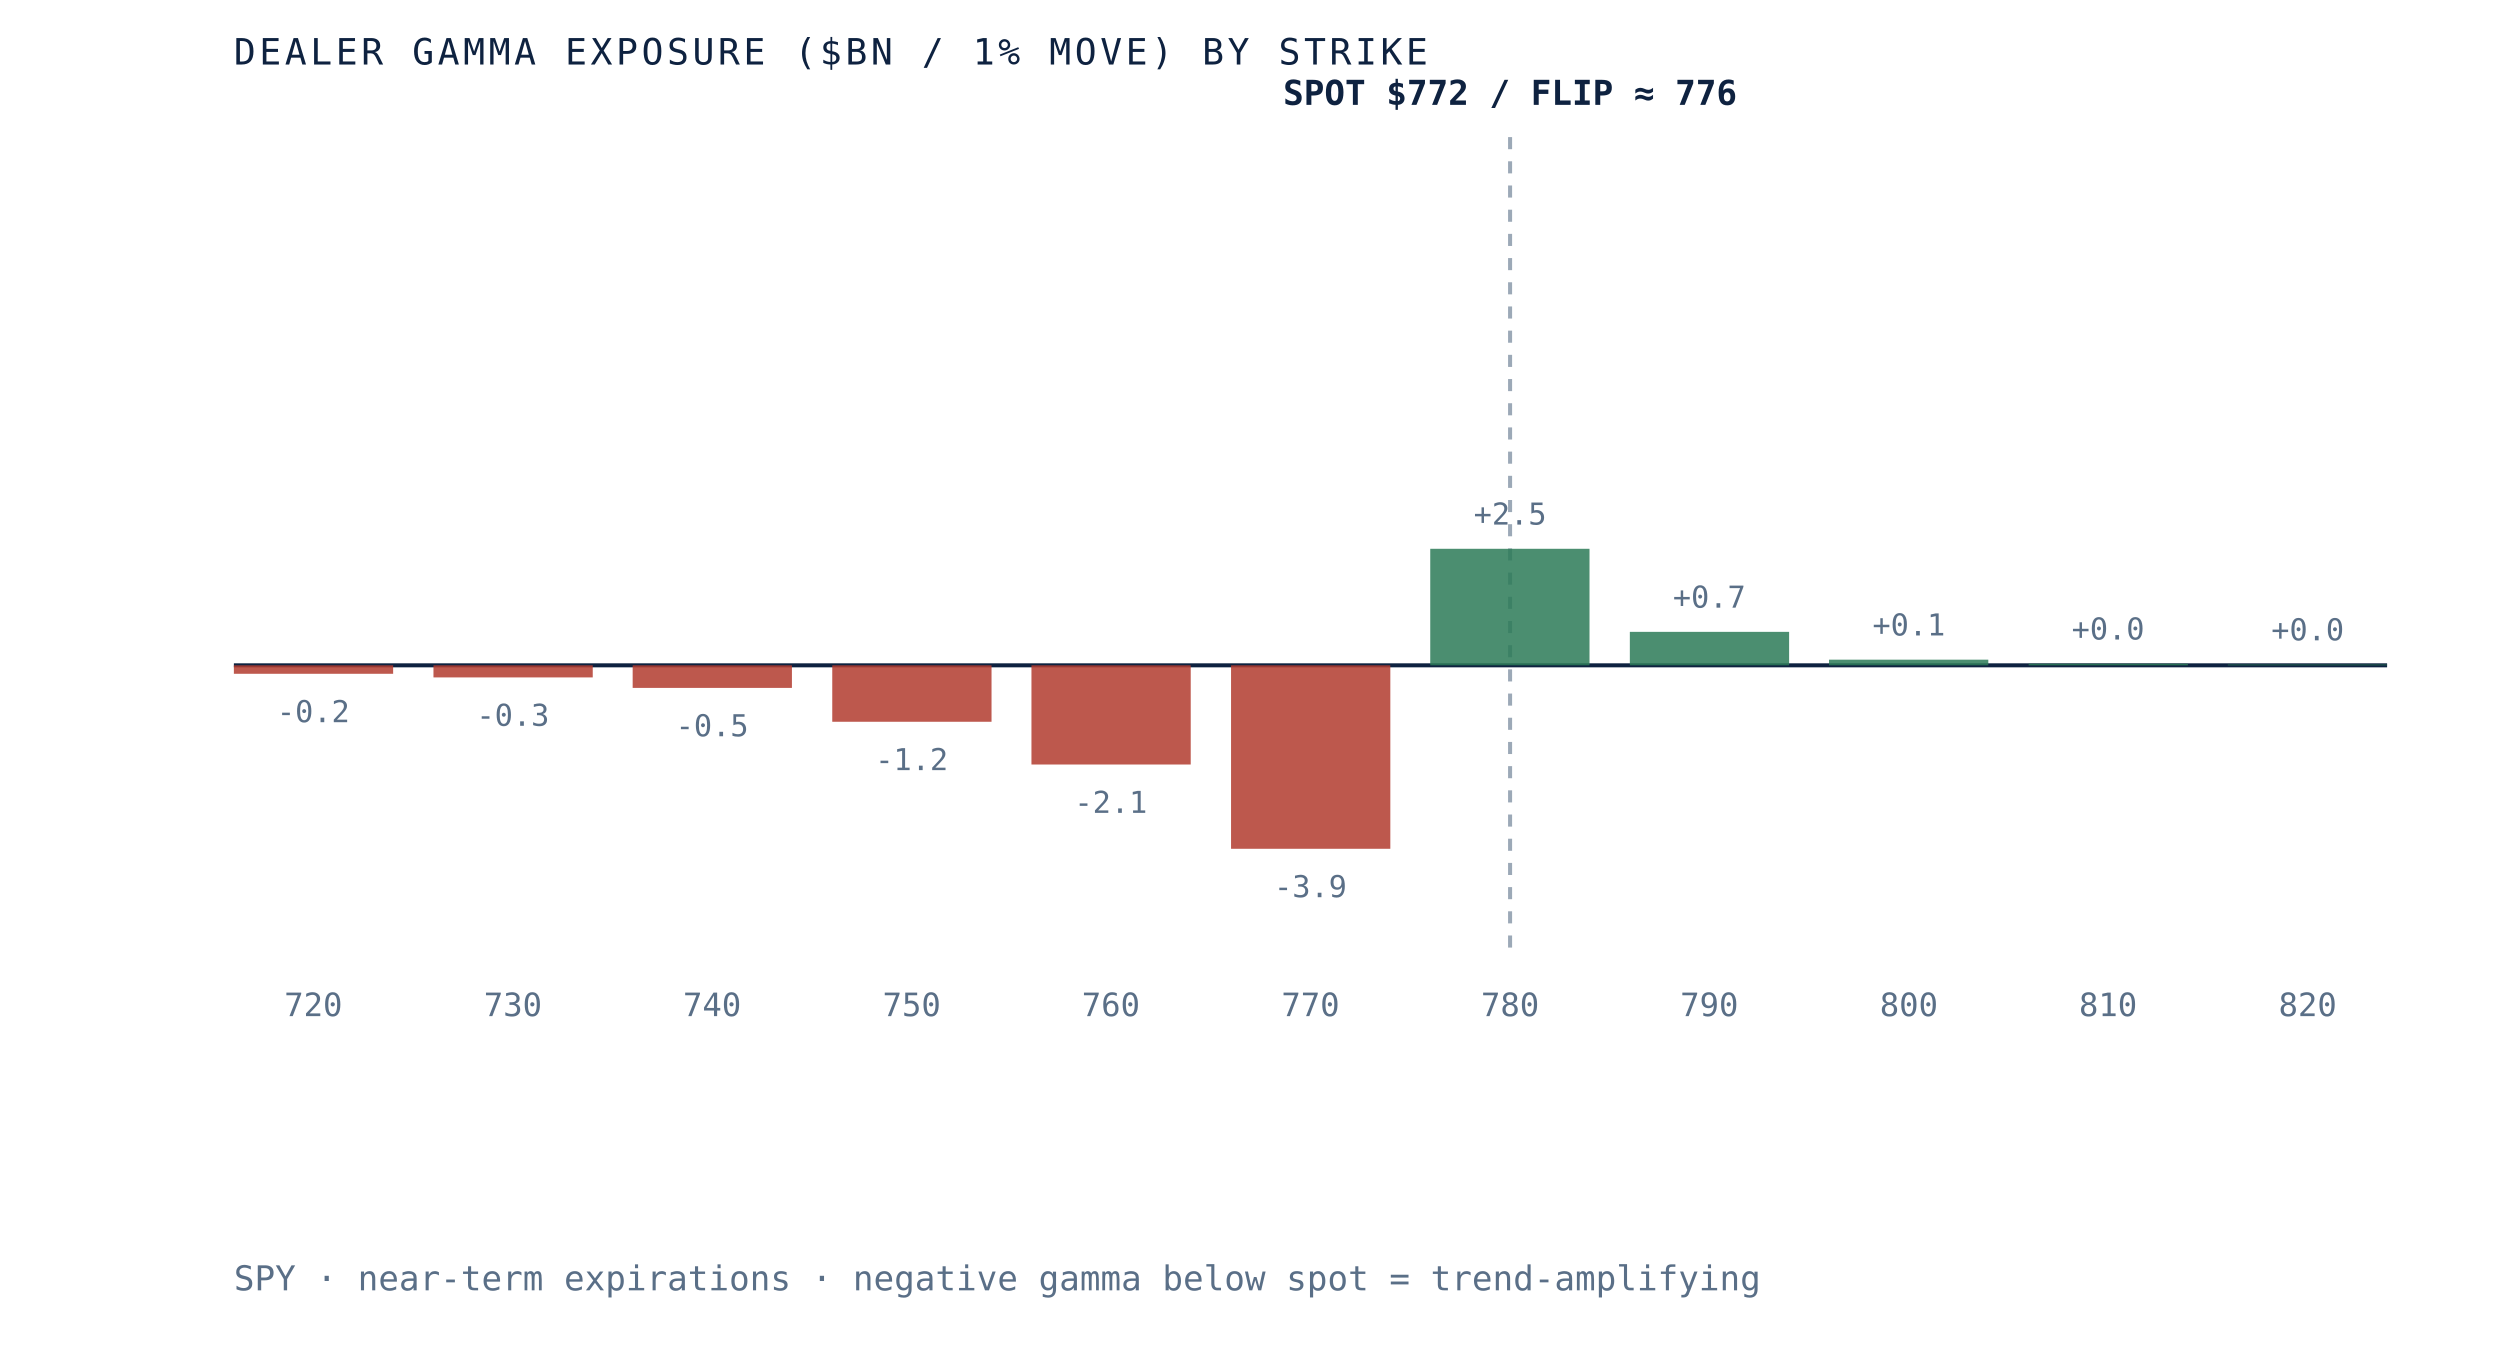
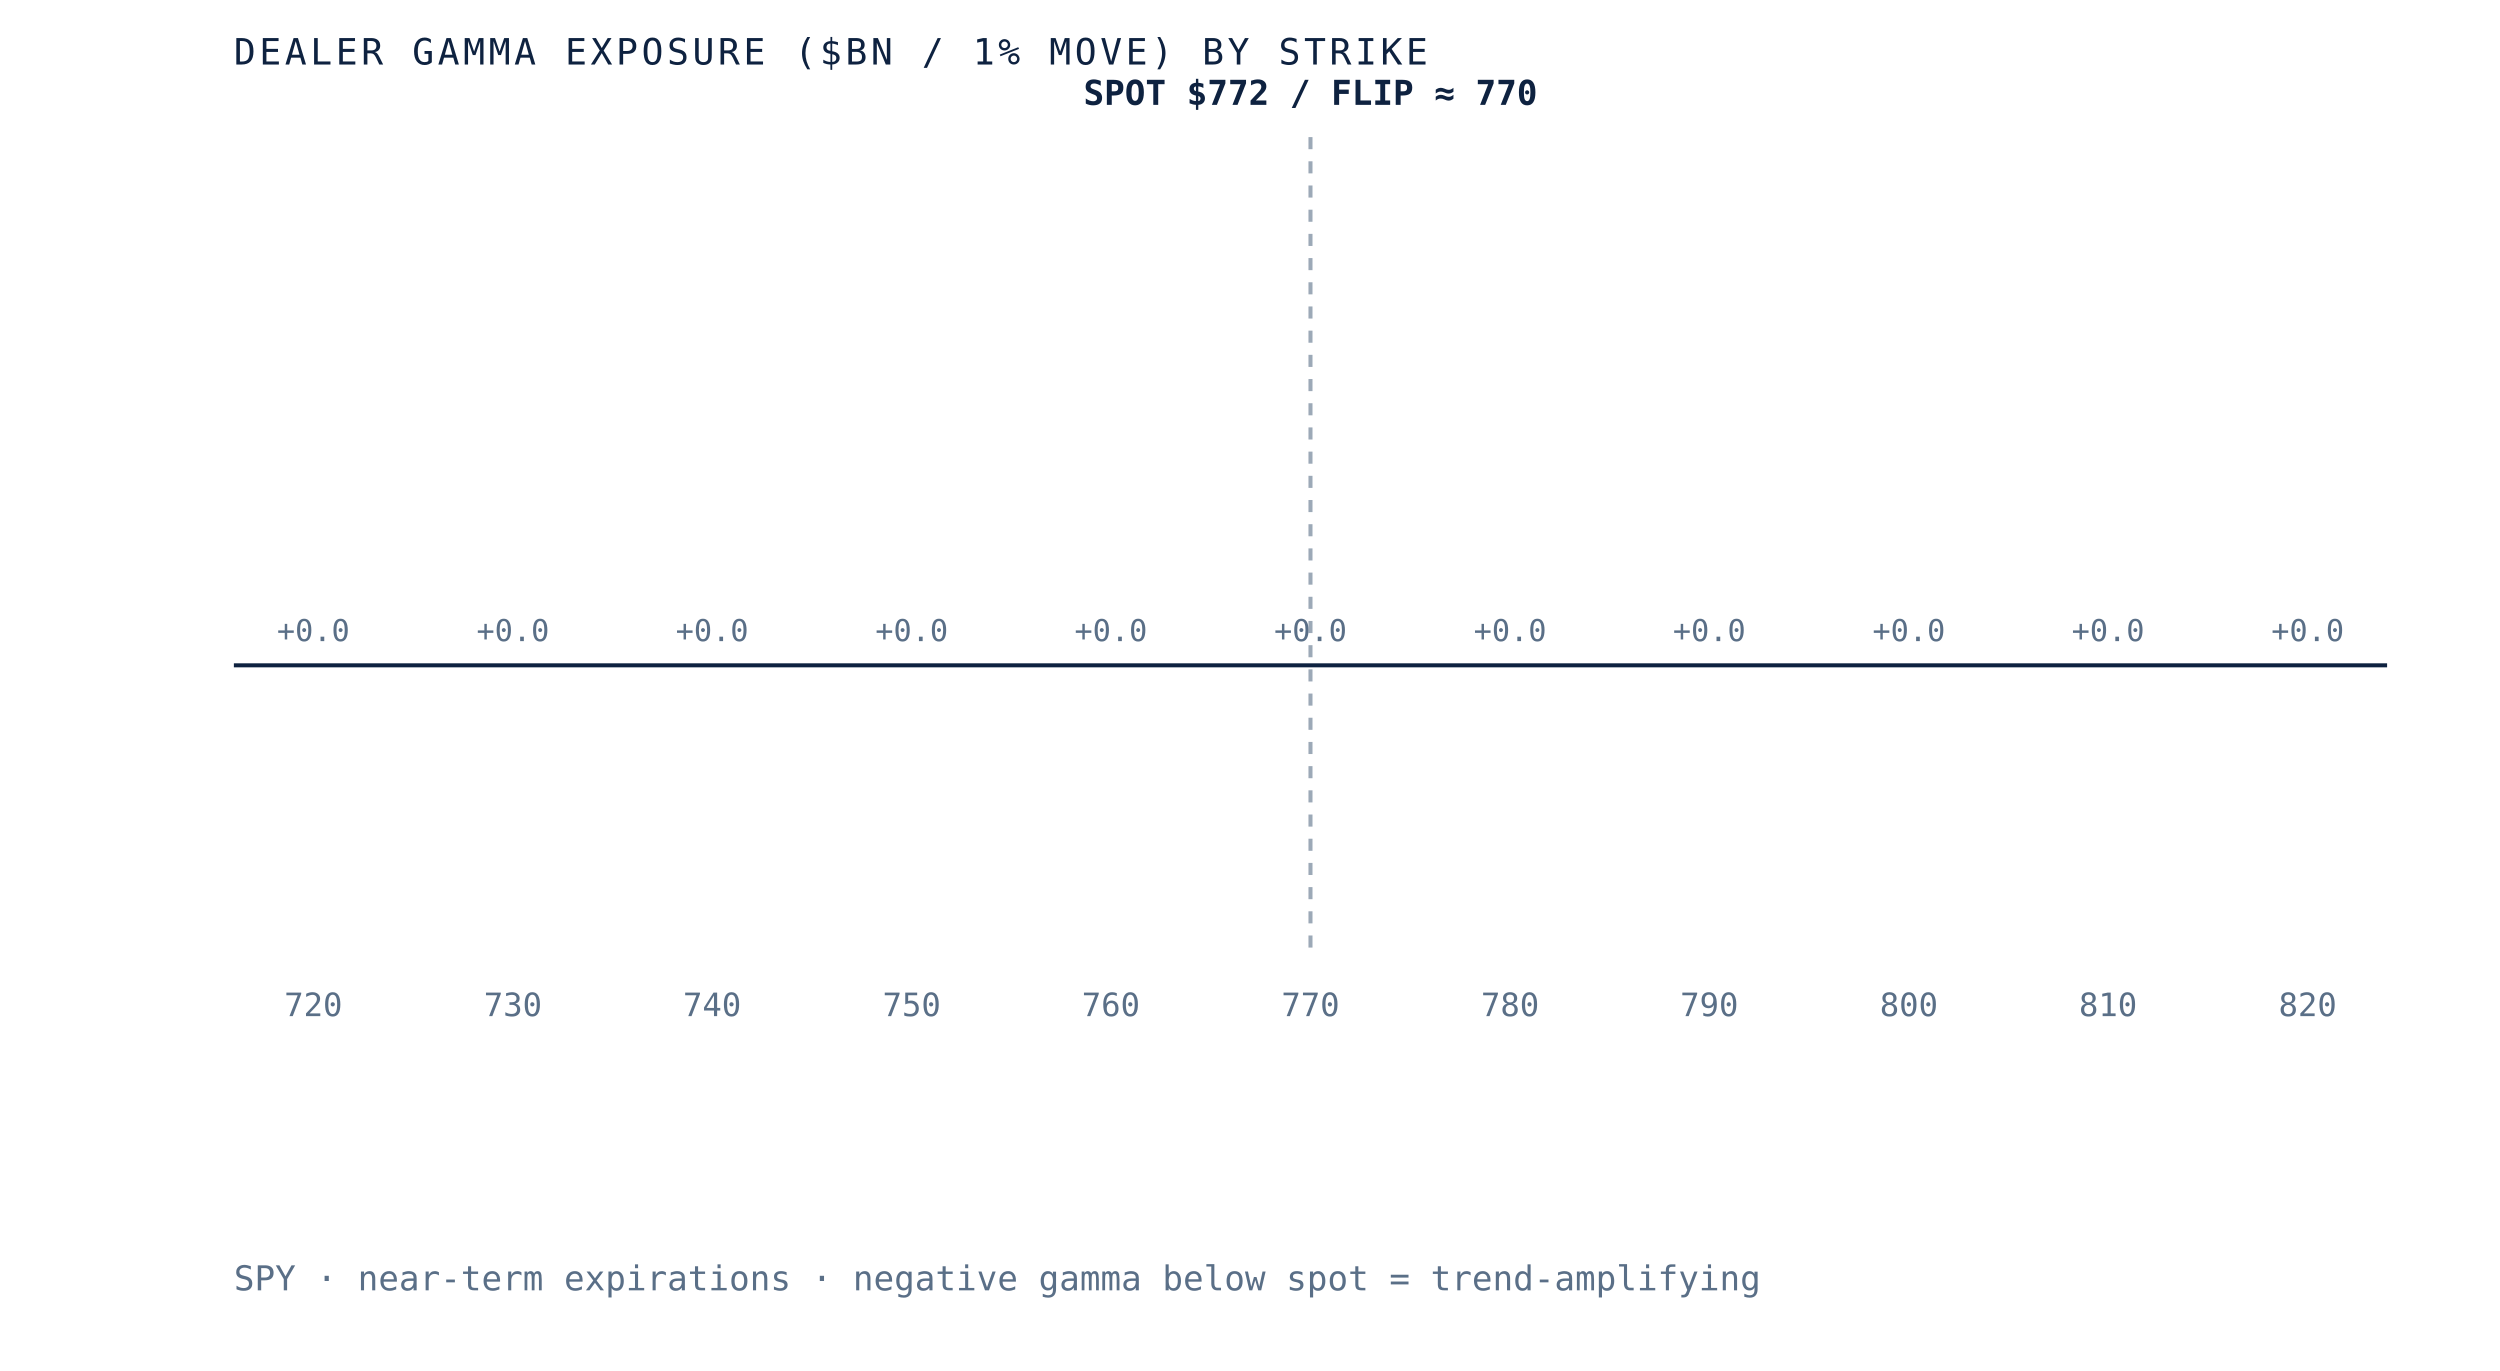
- <svg xmlns="http://www.w3.org/2000/svg" viewBox="0 0 620 340" role="img" aria-label="Dealer gamma exposure by strike for SPY, negative below spot and positive above, gamma flip near 776" preserveAspectRatio="xMidYMid meet" style="width:100%;height:auto;display:block">
+ <svg xmlns="http://www.w3.org/2000/svg" viewBox="0 0 620 340" role="img" aria-label="Dealer gamma exposure by strike for SPY, negative below spot and positive above, gamma flip near 770" preserveAspectRatio="xMidYMid meet" style="width:100%;height:auto;display:block">
  <rect x="0" y="0" width="620" height="340" fill="white" />
  <line x1="58" y1="165" x2="592" y2="165" stroke="#0e2240" stroke-width="1" />
-   <line x1="374.5" y1="34" x2="374.5" y2="235" stroke="#5a6f87" stroke-width="1" stroke-dasharray="3 3" opacity="0.6" />
-   <rect x="58.0" y="165.0" width="39.5" height="2.1" fill="#b23b2e" opacity="0.85" />
-   <text x="77.7" y="179.1" text-anchor="middle" font-family="'JetBrains Mono', monospace" font-size="7.5" fill="#5a6f87">-0.2</text>
+   <line x1="325.0" y1="34" x2="325.0" y2="235" stroke="#5a6f87" stroke-width="1" stroke-dasharray="3 3" opacity="0.6" />
+   <rect x="58.0" y="165.0" width="39.5" height="0.0" fill="#d8dfe9" opacity="0.85" />
+   <text x="77.7" y="159.0" text-anchor="middle" font-family="'JetBrains Mono', monospace" font-size="7.5" fill="#5a6f87">+0.0</text>
  <text x="77.7" y="252" text-anchor="middle" font-family="'JetBrains Mono', monospace" font-size="8" fill="#5a6f87">720</text>
-   <rect x="107.5" y="165.0" width="39.5" height="3.0" fill="#b23b2e" opacity="0.85" />
-   <text x="127.2" y="180.0" text-anchor="middle" font-family="'JetBrains Mono', monospace" font-size="7.5" fill="#5a6f87">-0.3</text>
+   <rect x="107.5" y="165.0" width="39.5" height="0.0" fill="#d8dfe9" opacity="0.85" />
+   <text x="127.2" y="159.0" text-anchor="middle" font-family="'JetBrains Mono', monospace" font-size="7.5" fill="#5a6f87">+0.0</text>
  <text x="127.2" y="252" text-anchor="middle" font-family="'JetBrains Mono', monospace" font-size="8" fill="#5a6f87">730</text>
-   <rect x="156.9" y="165.0" width="39.5" height="5.6" fill="#b23b2e" opacity="0.85" />
-   <text x="176.6" y="182.6" text-anchor="middle" font-family="'JetBrains Mono', monospace" font-size="7.5" fill="#5a6f87">-0.5</text>
+   <rect x="156.9" y="165.0" width="39.5" height="0.0" fill="#d8dfe9" opacity="0.85" />
+   <text x="176.6" y="159.0" text-anchor="middle" font-family="'JetBrains Mono', monospace" font-size="7.5" fill="#5a6f87">+0.0</text>
  <text x="176.6" y="252" text-anchor="middle" font-family="'JetBrains Mono', monospace" font-size="8" fill="#5a6f87">740</text>
-   <rect x="206.4" y="165.0" width="39.5" height="14.0" fill="#b23b2e" opacity="0.85" />
-   <text x="226.1" y="191.0" text-anchor="middle" font-family="'JetBrains Mono', monospace" font-size="7.5" fill="#5a6f87">-1.2</text>
+   <rect x="206.4" y="165.0" width="39.5" height="0.0" fill="#d8dfe9" opacity="0.85" />
+   <text x="226.1" y="159.0" text-anchor="middle" font-family="'JetBrains Mono', monospace" font-size="7.5" fill="#5a6f87">+0.0</text>
  <text x="226.1" y="252" text-anchor="middle" font-family="'JetBrains Mono', monospace" font-size="8" fill="#5a6f87">750</text>
-   <rect x="255.8" y="165.0" width="39.5" height="24.6" fill="#b23b2e" opacity="0.85" />
-   <text x="275.5" y="201.6" text-anchor="middle" font-family="'JetBrains Mono', monospace" font-size="7.5" fill="#5a6f87">-2.1</text>
+   <rect x="255.8" y="165.0" width="39.5" height="0.0" fill="#d8dfe9" opacity="0.85" />
+   <text x="275.5" y="159.0" text-anchor="middle" font-family="'JetBrains Mono', monospace" font-size="7.5" fill="#5a6f87">+0.0</text>
  <text x="275.5" y="252" text-anchor="middle" font-family="'JetBrains Mono', monospace" font-size="8" fill="#5a6f87">760</text>
-   <rect x="305.3" y="165.0" width="39.5" height="45.5" fill="#b23b2e" opacity="0.85" />
-   <text x="325.0" y="222.5" text-anchor="middle" font-family="'JetBrains Mono', monospace" font-size="7.5" fill="#5a6f87">-3.9</text>
+   <rect x="305.3" y="165.0" width="39.5" height="0.0" fill="#d8dfe9" opacity="0.85" />
+   <text x="325.0" y="159.0" text-anchor="middle" font-family="'JetBrains Mono', monospace" font-size="7.5" fill="#5a6f87">+0.0</text>
  <text x="325.0" y="252" text-anchor="middle" font-family="'JetBrains Mono', monospace" font-size="8" fill="#5a6f87">770</text>
-   <rect x="354.7" y="136.1" width="39.5" height="28.9" fill="#2c7a57" opacity="0.85" />
-   <text x="374.5" y="130.1" text-anchor="middle" font-family="'JetBrains Mono', monospace" font-size="7.5" fill="#5a6f87">+2.5</text>
+   <rect x="354.7" y="165.0" width="39.5" height="0.0" fill="#d8dfe9" opacity="0.85" />
+   <text x="374.5" y="159.0" text-anchor="middle" font-family="'JetBrains Mono', monospace" font-size="7.5" fill="#5a6f87">+0.0</text>
  <text x="374.5" y="252" text-anchor="middle" font-family="'JetBrains Mono', monospace" font-size="8" fill="#5a6f87">780</text>
-   <rect x="404.2" y="156.7" width="39.5" height="8.3" fill="#2c7a57" opacity="0.85" />
-   <text x="423.9" y="150.7" text-anchor="middle" font-family="'JetBrains Mono', monospace" font-size="7.5" fill="#5a6f87">+0.7</text>
+   <rect x="404.2" y="165.0" width="39.5" height="0.0" fill="#d8dfe9" opacity="0.85" />
+   <text x="423.9" y="159.0" text-anchor="middle" font-family="'JetBrains Mono', monospace" font-size="7.5" fill="#5a6f87">+0.0</text>
  <text x="423.9" y="252" text-anchor="middle" font-family="'JetBrains Mono', monospace" font-size="8" fill="#5a6f87">790</text>
-   <rect x="453.6" y="163.6" width="39.5" height="1.4" fill="#2c7a57" opacity="0.85" />
-   <text x="473.4" y="157.6" text-anchor="middle" font-family="'JetBrains Mono', monospace" font-size="7.5" fill="#5a6f87">+0.1</text>
+   <rect x="453.6" y="165.0" width="39.5" height="0.0" fill="#d8dfe9" opacity="0.85" />
+   <text x="473.4" y="159.0" text-anchor="middle" font-family="'JetBrains Mono', monospace" font-size="7.5" fill="#5a6f87">+0.0</text>
  <text x="473.4" y="252" text-anchor="middle" font-family="'JetBrains Mono', monospace" font-size="8" fill="#5a6f87">800</text>
-   <rect x="503.1" y="164.6" width="39.5" height="0.4" fill="#2c7a57" opacity="0.85" />
-   <text x="522.8" y="158.6" text-anchor="middle" font-family="'JetBrains Mono', monospace" font-size="7.5" fill="#5a6f87">+0.0</text>
+   <rect x="503.1" y="165.0" width="39.5" height="0.0" fill="#d8dfe9" opacity="0.85" />
+   <text x="522.8" y="159.0" text-anchor="middle" font-family="'JetBrains Mono', monospace" font-size="7.5" fill="#5a6f87">+0.0</text>
  <text x="522.8" y="252" text-anchor="middle" font-family="'JetBrains Mono', monospace" font-size="8" fill="#5a6f87">810</text>
-   <rect x="552.5" y="164.8" width="39.5" height="0.2" fill="#2c7a57" opacity="0.85" />
-   <text x="572.3" y="158.8" text-anchor="middle" font-family="'JetBrains Mono', monospace" font-size="7.5" fill="#5a6f87">+0.0</text>
+   <rect x="552.5" y="165.0" width="39.5" height="0.0" fill="#d8dfe9" opacity="0.85" />
+   <text x="572.3" y="159.0" text-anchor="middle" font-family="'JetBrains Mono', monospace" font-size="7.5" fill="#5a6f87">+0.0</text>
  <text x="572.3" y="252" text-anchor="middle" font-family="'JetBrains Mono', monospace" font-size="8" fill="#5a6f87">820</text>
-   <text x="374.5" y="26" text-anchor="middle" font-family="'JetBrains Mono', monospace" font-size="8.5" font-weight="bold" fill="#0e2240">SPOT $772 / FLIP ≈ 776</text>
+   <text x="325.0" y="26" text-anchor="middle" font-family="'JetBrains Mono', monospace" font-size="8.5" font-weight="bold" fill="#0e2240">SPOT $772 / FLIP ≈ 770</text>
  <text x="58" y="16" font-family="'JetBrains Mono', monospace" font-size="9" letter-spacing="0.1em" fill="#0e2240">DEALER GAMMA EXPOSURE ($BN / 1% MOVE) BY STRIKE</text>
  <text x="58" y="320" font-family="'JetBrains Mono', monospace" font-size="8.5" fill="#5a6f87">SPY · near-term expirations · negative gamma below spot = trend-amplifying</text>
</svg>
